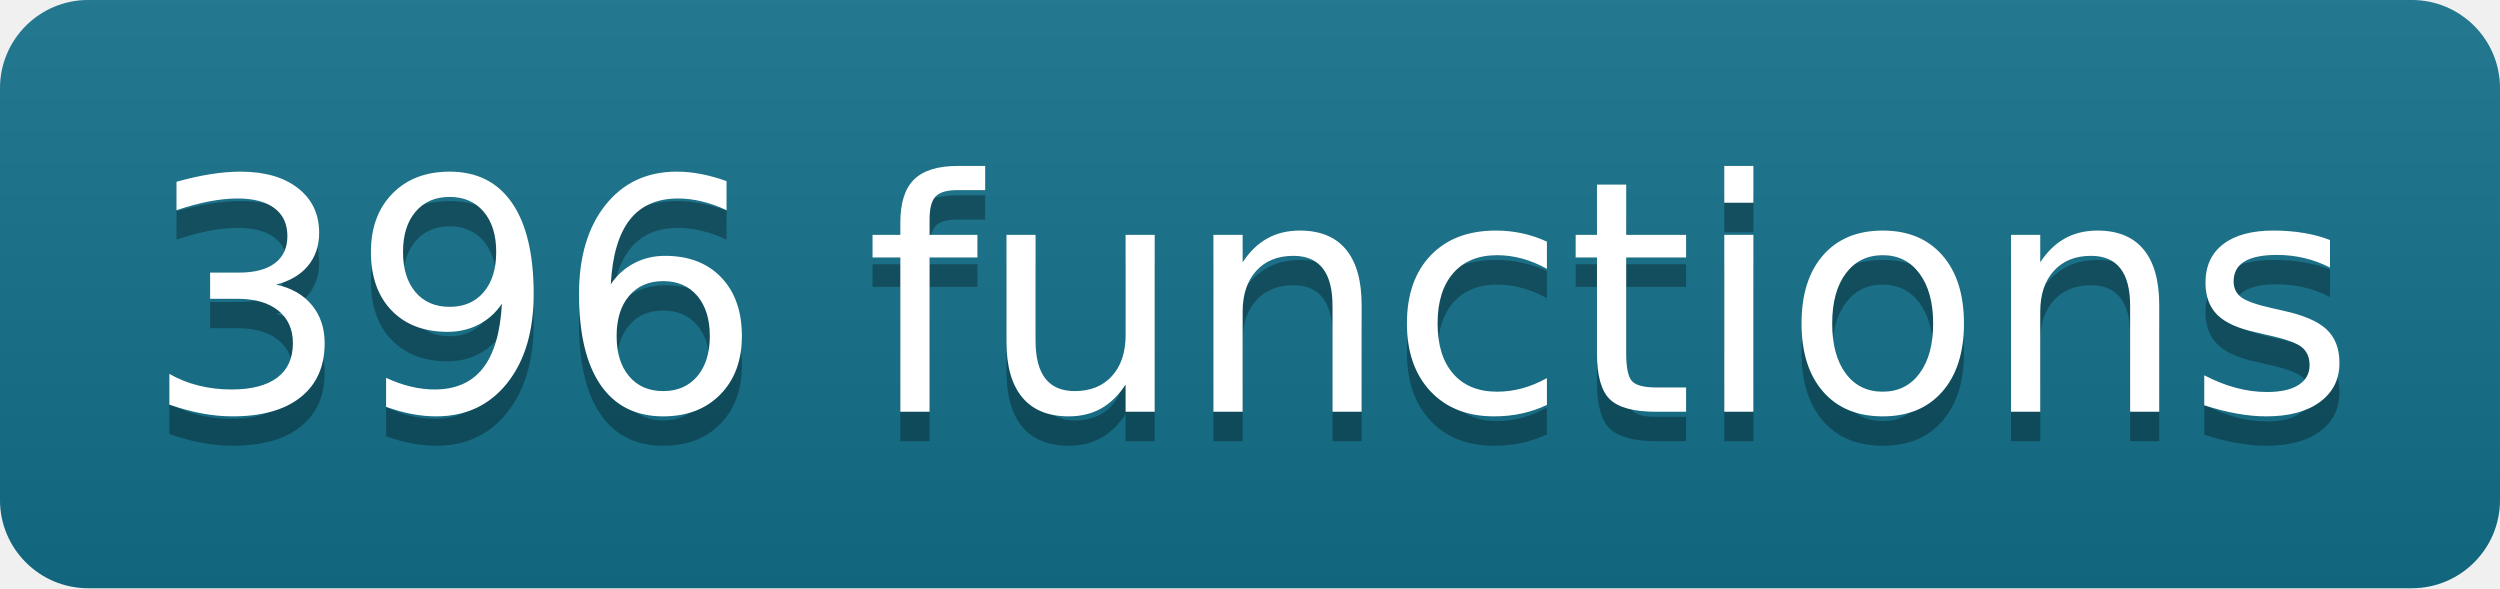
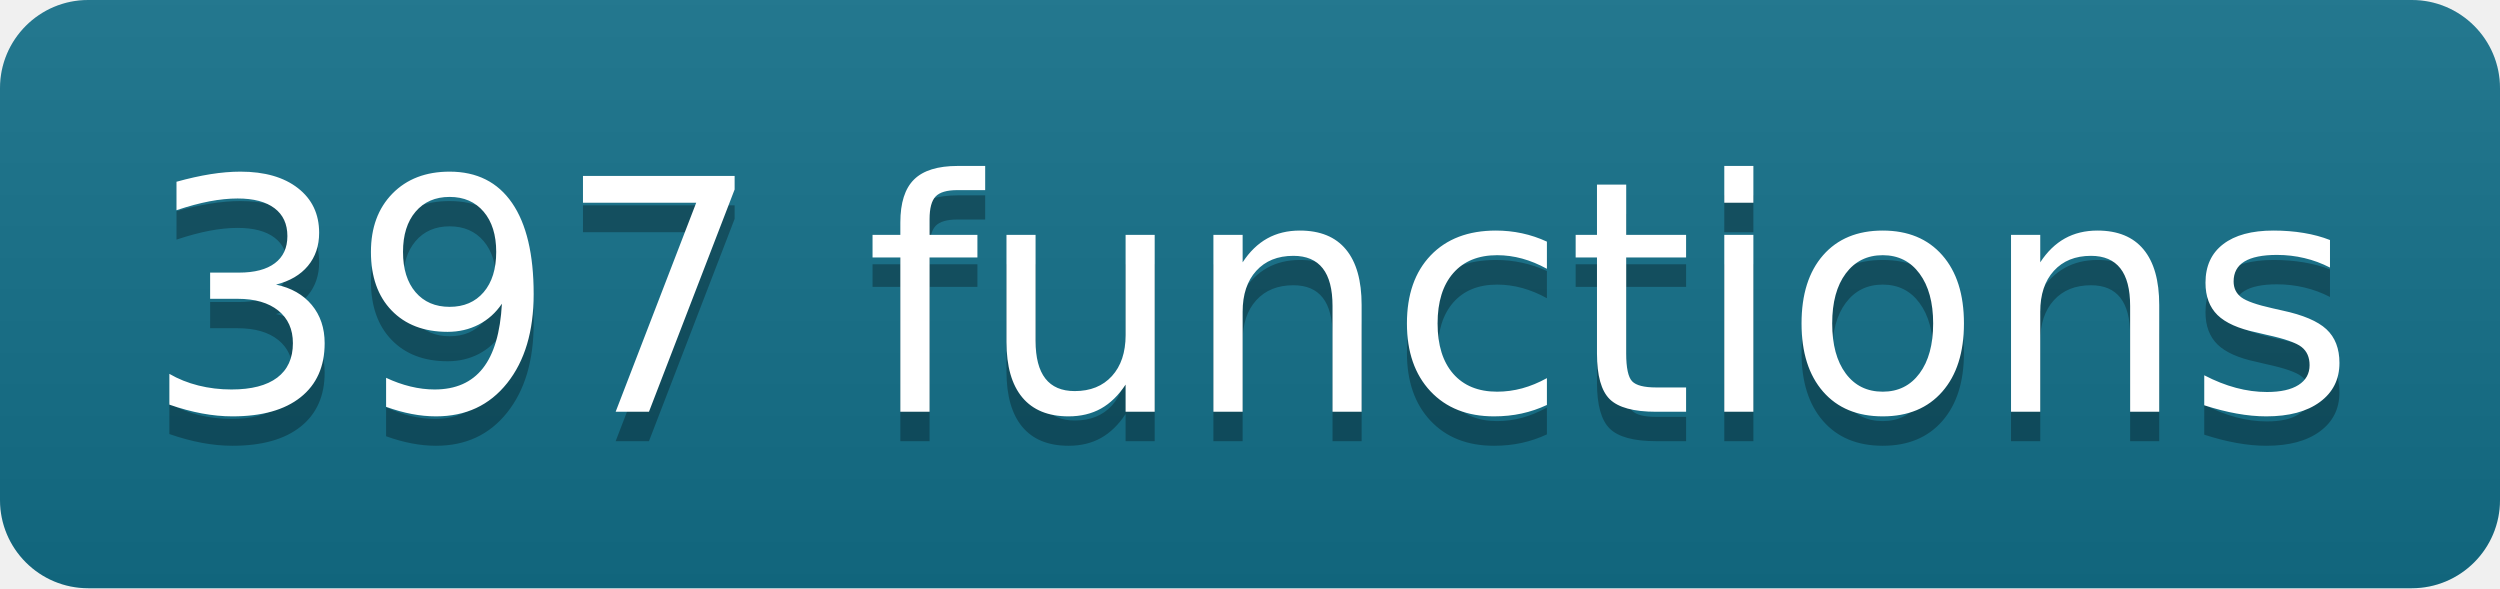
- <svg xmlns="http://www.w3.org/2000/svg" width="85" height="20" role="img" aria-label="396 functions" class="mdl-js">
+ <svg xmlns="http://www.w3.org/2000/svg" width="85" height="20" role="img" aria-label="397 functions" class="mdl-js">
  <linearGradient id="s" x2="0" y2="100%">
    <stop offset="0" stop-color="#bbb" stop-opacity=".1" />
    <stop offset="1" stop-opacity=".1" />
  </linearGradient>
  <clipPath id="r">
    <rect width="85" height="20" rx="3" fill="#fff" />
  </clipPath>
  <g clip-path="url(#r)">
    <rect width="0" height="20" fill="#13708a" />
    <rect x="0" width="85" height="20" fill="#13708a" />
    <rect width="85" height="20" fill="url(#s)" />
  </g>
  <g fill="#fff" text-anchor="middle" font-family="Verdana,Geneva,DejaVu Sans,sans-serif" text-rendering="geometricPrecision" font-size="110">
-     <text aria-hidden="true" x="425" y="150" fill="#010101" fill-opacity=".3" transform="scale(.1)" textLength="750">396 functions</text>
-     <text x="425" y="140" transform="scale(.1)" fill="#fff" textLength="750">396 functions</text>
+     <text aria-hidden="true" x="425" y="150" fill="#010101" fill-opacity=".3" transform="scale(.1)" textLength="750">397 functions</text>
+     <text x="425" y="140" transform="scale(.1)" fill="#fff" textLength="750">397 functions</text>
  </g>
</svg>
